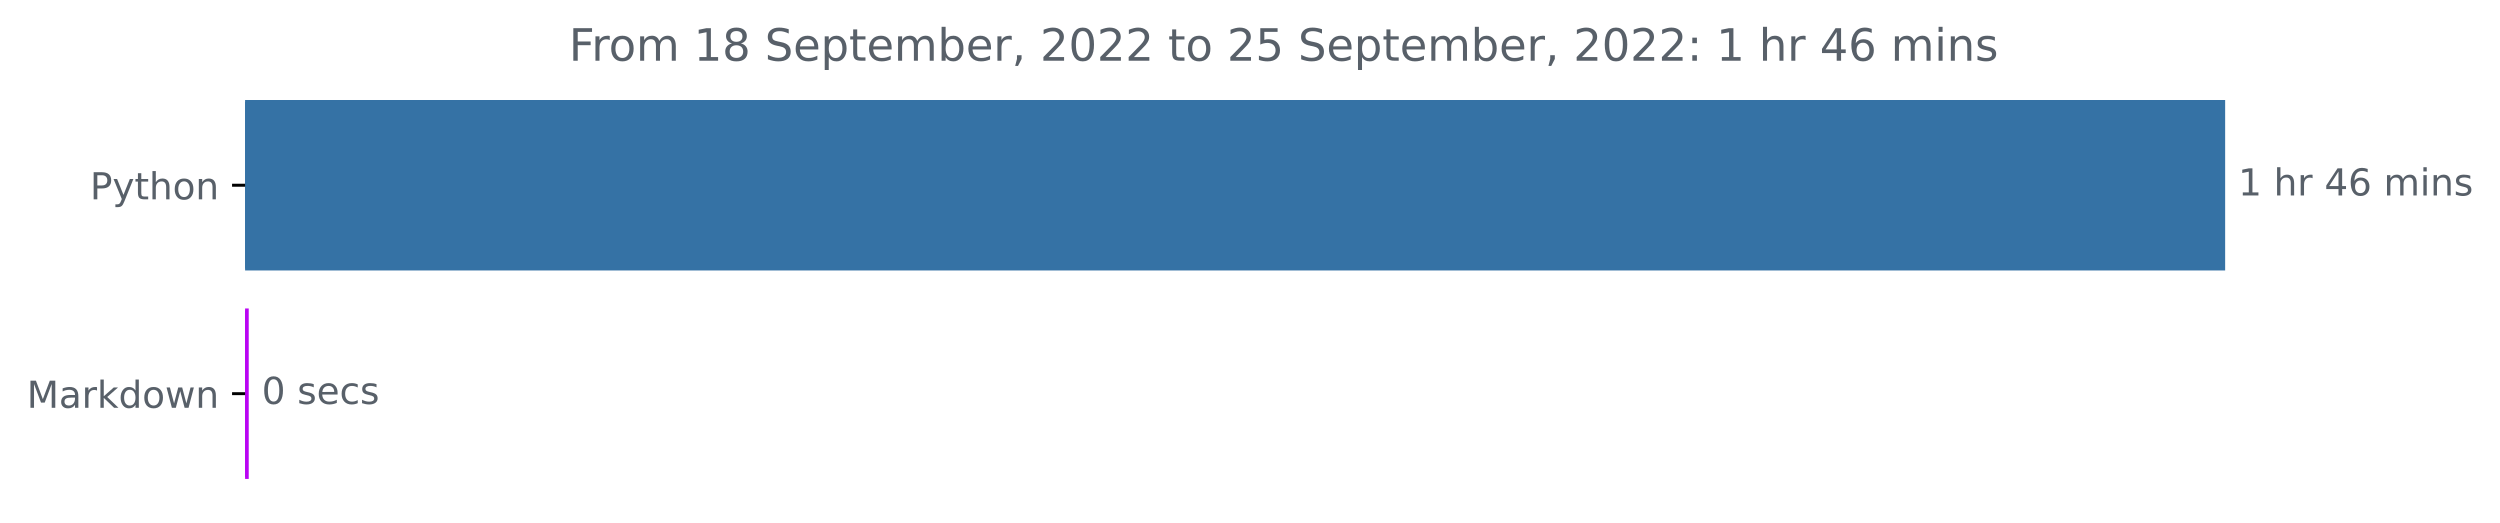
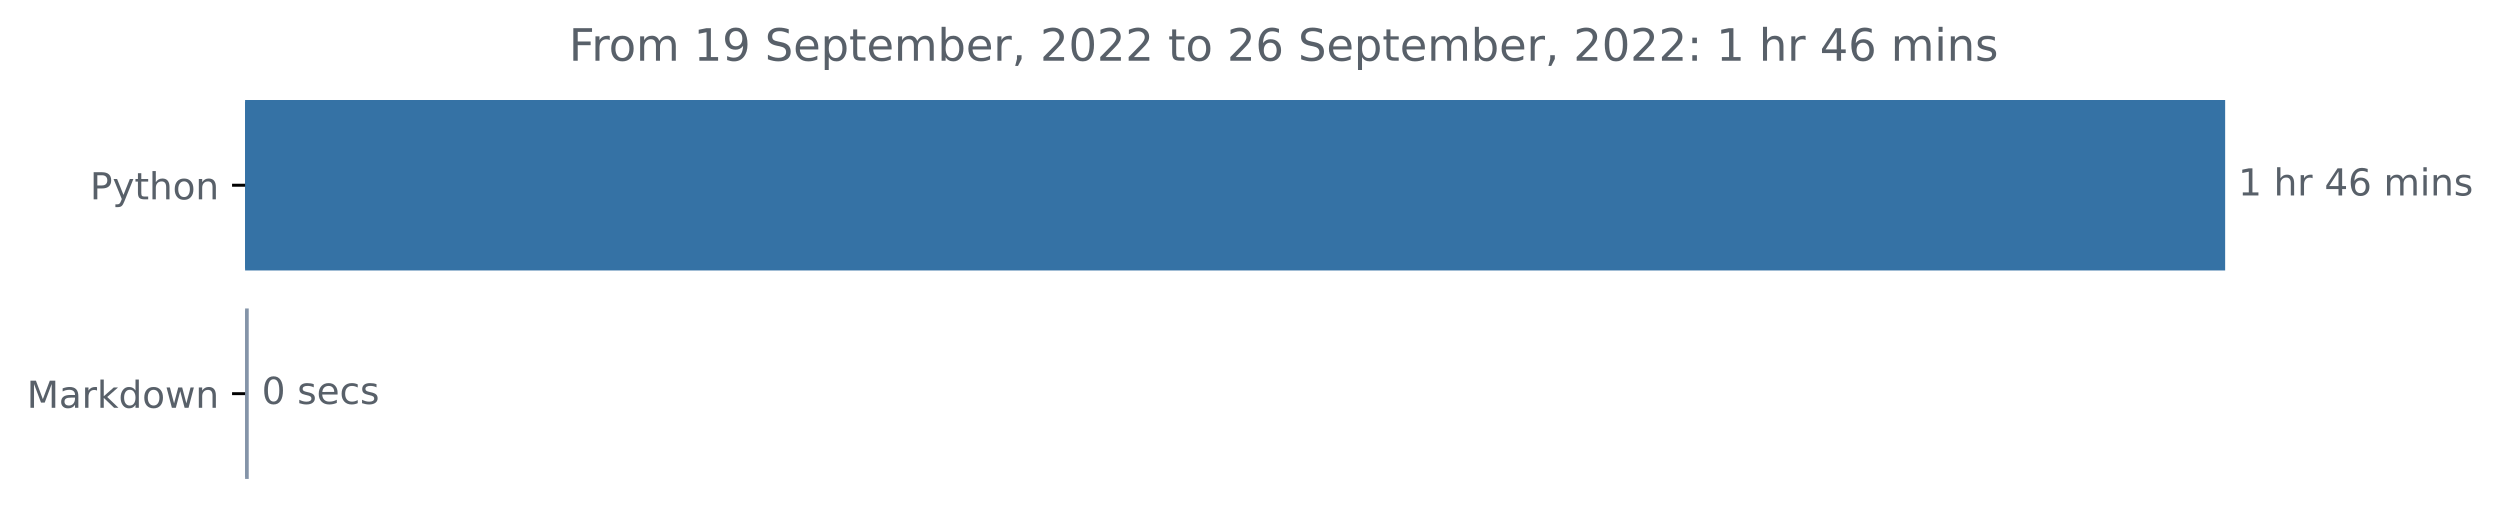
<svg xmlns="http://www.w3.org/2000/svg" xmlns:xlink="http://www.w3.org/1999/xlink" width="671.605pt" height="140.398pt" viewBox="0 0 671.605 140.398" version="1.1">
  <defs>
    <style type="text/css">*{stroke-linejoin: round; stroke-linecap: butt}</style>
  </defs>
  <g id="figure_1">
    <g id="patch_1">
      <path d="M 0 140.398  L 671.605 140.398  L 671.605 0  L 0 0  L 0 140.398  z " style="fill: none" />
    </g>
    <g id="axes_1">
      <g id="patch_2">
-         <path d="M 65.841 27.358  L 597.269 27.358  L 597.269 72.158  L 65.841 72.158  z " clip-path="url(#p1a167f8a9c)" style="fill: #3572a5; stroke: #3572a5; stroke-linejoin: miter" />
+         <path d="M 65.841 27.358  L 597.269 27.358  L 597.269 72.158  L 65.841 72.158  z " clip-path="url(#p5f06c2a54c)" style="fill: #3572a5; stroke: #3572a5; stroke-linejoin: miter" />
      </g>
      <g id="patch_3">
-         <path d="M 65.841 83.358  L 66.319 83.358  L 66.319 128.158  L 65.841 128.158  z " clip-path="url(#p1a167f8a9c)" style="fill: #ba04f3; stroke: #ba04f3; stroke-linejoin: miter" />
+         <path d="M 65.841 83.358  L 66.319 83.358  L 66.319 128.158  L 65.841 128.158  z " clip-path="url(#p5f06c2a54c)" style="fill: #8494a8; stroke: #8494a8; stroke-linejoin: miter" />
      </g>
      <g id="matplotlib.axis_1" />
      <g id="matplotlib.axis_2">
        <g id="ytick_1">
          <g id="line2d_1">
            <defs>
-               <path id="mb9e30fa2d6" d="M 0 0  L -3.5 0  " style="stroke: #000000; stroke-width: 0.8" />
+               <path id="m7fb19e2e98" d="M 0 0  L -3.5 0  " style="stroke: #000000; stroke-width: 0.8" />
            </defs>
            <g>
-               <use xlink:href="#mb9e30fa2d6" x="65.841" y="49.758" style="stroke: #000000; stroke-width: 0.8" />
+               <use xlink:href="#m7fb19e2e98" x="65.841" y="49.758" style="stroke: #000000; stroke-width: 0.8" />
            </g>
          </g>
          <g id="text_1">
            <g style="fill: #586069" transform="translate(24.17813 53.55734)scale(0.1 -0.1)">
              <defs>
                <path id="DejaVuSans-50" d="M 1259 4147  L 1259 2394  L 2053 2394  Q 2494 2394 2734 2622  Q 2975 2850 2975 3272  Q 2975 3691 2734 3919  Q 2494 4147 2053 4147  L 1259 4147  z M 628 4666  L 2053 4666  Q 2838 4666 3239 4311  Q 3641 3956 3641 3272  Q 3641 2581 3239 2228  Q 2838 1875 2053 1875  L 1259 1875  L 1259 0  L 628 0  L 628 4666  z " transform="scale(0.015625)" />
                <path id="DejaVuSans-79" d="M 2059 -325  Q 1816 -950 1584 -1140  Q 1353 -1331 966 -1331  L 506 -1331  L 506 -850  L 844 -850  Q 1081 -850 1212 -737  Q 1344 -625 1503 -206  L 1606 56  L 191 3500  L 800 3500  L 1894 763  L 2988 3500  L 3597 3500  L 2059 -325  z " transform="scale(0.015625)" />
                <path id="DejaVuSans-74" d="M 1172 4494  L 1172 3500  L 2356 3500  L 2356 3053  L 1172 3053  L 1172 1153  Q 1172 725 1289 603  Q 1406 481 1766 481  L 2356 481  L 2356 0  L 1766 0  Q 1100 0 847 248  Q 594 497 594 1153  L 594 3053  L 172 3053  L 172 3500  L 594 3500  L 594 4494  L 1172 4494  z " transform="scale(0.015625)" />
                <path id="DejaVuSans-68" d="M 3513 2113  L 3513 0  L 2938 0  L 2938 2094  Q 2938 2591 2744 2837  Q 2550 3084 2163 3084  Q 1697 3084 1428 2787  Q 1159 2491 1159 1978  L 1159 0  L 581 0  L 581 4863  L 1159 4863  L 1159 2956  Q 1366 3272 1645 3428  Q 1925 3584 2291 3584  Q 2894 3584 3203 3211  Q 3513 2838 3513 2113  z " transform="scale(0.015625)" />
                <path id="DejaVuSans-6f" d="M 1959 3097  Q 1497 3097 1228 2736  Q 959 2375 959 1747  Q 959 1119 1226 758  Q 1494 397 1959 397  Q 2419 397 2687 759  Q 2956 1122 2956 1747  Q 2956 2369 2687 2733  Q 2419 3097 1959 3097  z M 1959 3584  Q 2709 3584 3137 3096  Q 3566 2609 3566 1747  Q 3566 888 3137 398  Q 2709 -91 1959 -91  Q 1206 -91 779 398  Q 353 888 353 1747  Q 353 2609 779 3096  Q 1206 3584 1959 3584  z " transform="scale(0.015625)" />
                <path id="DejaVuSans-6e" d="M 3513 2113  L 3513 0  L 2938 0  L 2938 2094  Q 2938 2591 2744 2837  Q 2550 3084 2163 3084  Q 1697 3084 1428 2787  Q 1159 2491 1159 1978  L 1159 0  L 581 0  L 581 3500  L 1159 3500  L 1159 2956  Q 1366 3272 1645 3428  Q 1925 3584 2291 3584  Q 2894 3584 3203 3211  Q 3513 2838 3513 2113  z " transform="scale(0.015625)" />
              </defs>
              <use xlink:href="#DejaVuSans-50" />
              <use xlink:href="#DejaVuSans-79" x="60.303" />
              <use xlink:href="#DejaVuSans-74" x="119.482" />
              <use xlink:href="#DejaVuSans-68" x="158.691" />
              <use xlink:href="#DejaVuSans-6f" x="222.07" />
              <use xlink:href="#DejaVuSans-6e" x="283.252" />
            </g>
          </g>
        </g>
        <g id="ytick_2">
          <g id="line2d_2">
            <g>
-               <use xlink:href="#mb9e30fa2d6" x="65.841" y="105.758" style="stroke: #000000; stroke-width: 0.8" />
+               <use xlink:href="#m7fb19e2e98" x="65.841" y="105.758" style="stroke: #000000; stroke-width: 0.8" />
            </g>
          </g>
          <g id="text_2">
            <g style="fill: #586069" transform="translate(7.2 109.5573)scale(0.1 -0.1)">
              <defs>
                <path id="DejaVuSans-4d" d="M 628 4666  L 1569 4666  L 2759 1491  L 3956 4666  L 4897 4666  L 4897 0  L 4281 0  L 4281 4097  L 3078 897  L 2444 897  L 1241 4097  L 1241 0  L 628 0  L 628 4666  z " transform="scale(0.015625)" />
                <path id="DejaVuSans-61" d="M 2194 1759  Q 1497 1759 1228 1600  Q 959 1441 959 1056  Q 959 750 1161 570  Q 1363 391 1709 391  Q 2188 391 2477 730  Q 2766 1069 2766 1631  L 2766 1759  L 2194 1759  z M 3341 1997  L 3341 0  L 2766 0  L 2766 531  Q 2569 213 2275 61  Q 1981 -91 1556 -91  Q 1019 -91 701 211  Q 384 513 384 1019  Q 384 1609 779 1909  Q 1175 2209 1959 2209  L 2766 2209  L 2766 2266  Q 2766 2663 2505 2880  Q 2244 3097 1772 3097  Q 1472 3097 1187 3025  Q 903 2953 641 2809  L 641 3341  Q 956 3463 1253 3523  Q 1550 3584 1831 3584  Q 2591 3584 2966 3190  Q 3341 2797 3341 1997  z " transform="scale(0.015625)" />
                <path id="DejaVuSans-72" d="M 2631 2963  Q 2534 3019 2420 3045  Q 2306 3072 2169 3072  Q 1681 3072 1420 2755  Q 1159 2438 1159 1844  L 1159 0  L 581 0  L 581 3500  L 1159 3500  L 1159 2956  Q 1341 3275 1631 3429  Q 1922 3584 2338 3584  Q 2397 3584 2469 3576  Q 2541 3569 2628 3553  L 2631 2963  z " transform="scale(0.015625)" />
                <path id="DejaVuSans-6b" d="M 581 4863  L 1159 4863  L 1159 1991  L 2875 3500  L 3609 3500  L 1753 1863  L 3688 0  L 2938 0  L 1159 1709  L 1159 0  L 581 0  L 581 4863  z " transform="scale(0.015625)" />
                <path id="DejaVuSans-64" d="M 2906 2969  L 2906 4863  L 3481 4863  L 3481 0  L 2906 0  L 2906 525  Q 2725 213 2448 61  Q 2172 -91 1784 -91  Q 1150 -91 751 415  Q 353 922 353 1747  Q 353 2572 751 3078  Q 1150 3584 1784 3584  Q 2172 3584 2448 3432  Q 2725 3281 2906 2969  z M 947 1747  Q 947 1113 1208 752  Q 1469 391 1925 391  Q 2381 391 2643 752  Q 2906 1113 2906 1747  Q 2906 2381 2643 2742  Q 2381 3103 1925 3103  Q 1469 3103 1208 2742  Q 947 2381 947 1747  z " transform="scale(0.015625)" />
                <path id="DejaVuSans-77" d="M 269 3500  L 844 3500  L 1563 769  L 2278 3500  L 2956 3500  L 3675 769  L 4391 3500  L 4966 3500  L 4050 0  L 3372 0  L 2619 2869  L 1863 0  L 1184 0  L 269 3500  z " transform="scale(0.015625)" />
              </defs>
              <use xlink:href="#DejaVuSans-4d" />
              <use xlink:href="#DejaVuSans-61" x="86.279" />
              <use xlink:href="#DejaVuSans-72" x="147.559" />
              <use xlink:href="#DejaVuSans-6b" x="188.672" />
              <use xlink:href="#DejaVuSans-64" x="246.582" />
              <use xlink:href="#DejaVuSans-6f" x="310.059" />
              <use xlink:href="#DejaVuSans-77" x="371.24" />
              <use xlink:href="#DejaVuSans-6e" x="453.027" />
            </g>
          </g>
        </g>
      </g>
      <g id="text_3">
        <g style="fill: #586069" transform="translate(601.2692 52.5175)scale(0.1 -0.1)">
          <defs>
            <path id="DejaVuSans-31" d="M 794 531  L 1825 531  L 1825 4091  L 703 3866  L 703 4441  L 1819 4666  L 2450 4666  L 2450 531  L 3481 531  L 3481 0  L 794 0  L 794 531  z " transform="scale(0.015625)" />
            <path id="DejaVuSans-20" transform="scale(0.015625)" />
            <path id="DejaVuSans-34" d="M 2419 4116  L 825 1625  L 2419 1625  L 2419 4116  z M 2253 4666  L 3047 4666  L 3047 1625  L 3713 1625  L 3713 1100  L 3047 1100  L 3047 0  L 2419 0  L 2419 1100  L 313 1100  L 313 1709  L 2253 4666  z " transform="scale(0.015625)" />
            <path id="DejaVuSans-36" d="M 2113 2584  Q 1688 2584 1439 2293  Q 1191 2003 1191 1497  Q 1191 994 1439 701  Q 1688 409 2113 409  Q 2538 409 2786 701  Q 3034 994 3034 1497  Q 3034 2003 2786 2293  Q 2538 2584 2113 2584  z M 3366 4563  L 3366 3988  Q 3128 4100 2886 4159  Q 2644 4219 2406 4219  Q 1781 4219 1451 3797  Q 1122 3375 1075 2522  Q 1259 2794 1537 2939  Q 1816 3084 2150 3084  Q 2853 3084 3261 2657  Q 3669 2231 3669 1497  Q 3669 778 3244 343  Q 2819 -91 2113 -91  Q 1303 -91 875 529  Q 447 1150 447 2328  Q 447 3434 972 4092  Q 1497 4750 2381 4750  Q 2619 4750 2861 4703  Q 3103 4656 3366 4563  z " transform="scale(0.015625)" />
            <path id="DejaVuSans-6d" d="M 3328 2828  Q 3544 3216 3844 3400  Q 4144 3584 4550 3584  Q 5097 3584 5394 3201  Q 5691 2819 5691 2113  L 5691 0  L 5113 0  L 5113 2094  Q 5113 2597 4934 2840  Q 4756 3084 4391 3084  Q 3944 3084 3684 2787  Q 3425 2491 3425 1978  L 3425 0  L 2847 0  L 2847 2094  Q 2847 2600 2669 2842  Q 2491 3084 2119 3084  Q 1678 3084 1418 2786  Q 1159 2488 1159 1978  L 1159 0  L 581 0  L 581 3500  L 1159 3500  L 1159 2956  Q 1356 3278 1631 3431  Q 1906 3584 2284 3584  Q 2666 3584 2933 3390  Q 3200 3197 3328 2828  z " transform="scale(0.015625)" />
            <path id="DejaVuSans-69" d="M 603 3500  L 1178 3500  L 1178 0  L 603 0  L 603 3500  z M 603 4863  L 1178 4863  L 1178 4134  L 603 4134  L 603 4863  z " transform="scale(0.015625)" />
            <path id="DejaVuSans-73" d="M 2834 3397  L 2834 2853  Q 2591 2978 2328 3040  Q 2066 3103 1784 3103  Q 1356 3103 1142 2972  Q 928 2841 928 2578  Q 928 2378 1081 2264  Q 1234 2150 1697 2047  L 1894 2003  Q 2506 1872 2764 1633  Q 3022 1394 3022 966  Q 3022 478 2636 193  Q 2250 -91 1575 -91  Q 1294 -91 989 -36  Q 684 19 347 128  L 347 722  Q 666 556 975 473  Q 1284 391 1588 391  Q 1994 391 2212 530  Q 2431 669 2431 922  Q 2431 1156 2273 1281  Q 2116 1406 1581 1522  L 1381 1569  Q 847 1681 609 1914  Q 372 2147 372 2553  Q 372 3047 722 3315  Q 1072 3584 1716 3584  Q 2034 3584 2315 3537  Q 2597 3491 2834 3397  z " transform="scale(0.015625)" />
          </defs>
          <use xlink:href="#DejaVuSans-31" />
          <use xlink:href="#DejaVuSans-20" x="63.623" />
          <use xlink:href="#DejaVuSans-68" x="95.41" />
          <use xlink:href="#DejaVuSans-72" x="158.789" />
          <use xlink:href="#DejaVuSans-20" x="199.902" />
          <use xlink:href="#DejaVuSans-34" x="231.689" />
          <use xlink:href="#DejaVuSans-36" x="295.312" />
          <use xlink:href="#DejaVuSans-20" x="358.936" />
          <use xlink:href="#DejaVuSans-6d" x="390.723" />
          <use xlink:href="#DejaVuSans-69" x="488.135" />
          <use xlink:href="#DejaVuSans-6e" x="515.918" />
          <use xlink:href="#DejaVuSans-73" x="579.297" />
        </g>
      </g>
      <g id="text_4">
        <g style="fill: #586069" transform="translate(70.31934 108.5175)scale(0.1 -0.1)">
          <defs>
            <path id="DejaVuSans-30" d="M 2034 4250  Q 1547 4250 1301 3770  Q 1056 3291 1056 2328  Q 1056 1369 1301 889  Q 1547 409 2034 409  Q 2525 409 2770 889  Q 3016 1369 3016 2328  Q 3016 3291 2770 3770  Q 2525 4250 2034 4250  z M 2034 4750  Q 2819 4750 3233 4129  Q 3647 3509 3647 2328  Q 3647 1150 3233 529  Q 2819 -91 2034 -91  Q 1250 -91 836 529  Q 422 1150 422 2328  Q 422 3509 836 4129  Q 1250 4750 2034 4750  z " transform="scale(0.015625)" />
            <path id="DejaVuSans-65" d="M 3597 1894  L 3597 1613  L 953 1613  Q 991 1019 1311 708  Q 1631 397 2203 397  Q 2534 397 2845 478  Q 3156 559 3463 722  L 3463 178  Q 3153 47 2828 -22  Q 2503 -91 2169 -91  Q 1331 -91 842 396  Q 353 884 353 1716  Q 353 2575 817 3079  Q 1281 3584 2069 3584  Q 2775 3584 3186 3129  Q 3597 2675 3597 1894  z M 3022 2063  Q 3016 2534 2758 2815  Q 2500 3097 2075 3097  Q 1594 3097 1305 2825  Q 1016 2553 972 2059  L 3022 2063  z " transform="scale(0.015625)" />
            <path id="DejaVuSans-63" d="M 3122 3366  L 3122 2828  Q 2878 2963 2633 3030  Q 2388 3097 2138 3097  Q 1578 3097 1268 2742  Q 959 2388 959 1747  Q 959 1106 1268 751  Q 1578 397 2138 397  Q 2388 397 2633 464  Q 2878 531 3122 666  L 3122 134  Q 2881 22 2623 -34  Q 2366 -91 2075 -91  Q 1284 -91 818 406  Q 353 903 353 1747  Q 353 2603 823 3093  Q 1294 3584 2113 3584  Q 2378 3584 2631 3529  Q 2884 3475 3122 3366  z " transform="scale(0.015625)" />
          </defs>
          <use xlink:href="#DejaVuSans-30" />
          <use xlink:href="#DejaVuSans-20" x="63.623" />
          <use xlink:href="#DejaVuSans-73" x="95.41" />
          <use xlink:href="#DejaVuSans-65" x="147.51" />
          <use xlink:href="#DejaVuSans-63" x="209.033" />
          <use xlink:href="#DejaVuSans-73" x="264.014" />
        </g>
      </g>
      <g id="text_5">
        <g style="fill: #586069" transform="translate(152.8406 16.31812)scale(0.12 -0.12)">
          <defs>
            <path id="DejaVuSans-46" d="M 628 4666  L 3309 4666  L 3309 4134  L 1259 4134  L 1259 2759  L 3109 2759  L 3109 2228  L 1259 2228  L 1259 0  L 628 0  L 628 4666  z " transform="scale(0.015625)" />
-             <path id="DejaVuSans-38" d="M 2034 2216  Q 1584 2216 1326 1975  Q 1069 1734 1069 1313  Q 1069 891 1326 650  Q 1584 409 2034 409  Q 2484 409 2743 651  Q 3003 894 3003 1313  Q 3003 1734 2745 1975  Q 2488 2216 2034 2216  z M 1403 2484  Q 997 2584 770 2862  Q 544 3141 544 3541  Q 544 4100 942 4425  Q 1341 4750 2034 4750  Q 2731 4750 3128 4425  Q 3525 4100 3525 3541  Q 3525 3141 3298 2862  Q 3072 2584 2669 2484  Q 3125 2378 3379 2068  Q 3634 1759 3634 1313  Q 3634 634 3220 271  Q 2806 -91 2034 -91  Q 1263 -91 848 271  Q 434 634 434 1313  Q 434 1759 690 2068  Q 947 2378 1403 2484  z M 1172 3481  Q 1172 3119 1398 2916  Q 1625 2713 2034 2713  Q 2441 2713 2670 2916  Q 2900 3119 2900 3481  Q 2900 3844 2670 4047  Q 2441 4250 2034 4250  Q 1625 4250 1398 4047  Q 1172 3844 1172 3481  z " transform="scale(0.015625)" />
+             <path id="DejaVuSans-39" d="M 703 97  L 703 672  Q 941 559 1184 500  Q 1428 441 1663 441  Q 2288 441 2617 861  Q 2947 1281 2994 2138  Q 2813 1869 2534 1725  Q 2256 1581 1919 1581  Q 1219 1581 811 2004  Q 403 2428 403 3163  Q 403 3881 828 4315  Q 1253 4750 1959 4750  Q 2769 4750 3195 4129  Q 3622 3509 3622 2328  Q 3622 1225 3098 567  Q 2575 -91 1691 -91  Q 1453 -91 1209 -44  Q 966 3 703 97  z M 1959 2075  Q 2384 2075 2632 2365  Q 2881 2656 2881 3163  Q 2881 3666 2632 3958  Q 2384 4250 1959 4250  Q 1534 4250 1286 3958  Q 1038 3666 1038 3163  Q 1038 2656 1286 2365  Q 1534 2075 1959 2075  z " transform="scale(0.015625)" />
            <path id="DejaVuSans-53" d="M 3425 4513  L 3425 3897  Q 3066 4069 2747 4153  Q 2428 4238 2131 4238  Q 1616 4238 1336 4038  Q 1056 3838 1056 3469  Q 1056 3159 1242 3001  Q 1428 2844 1947 2747  L 2328 2669  Q 3034 2534 3370 2195  Q 3706 1856 3706 1288  Q 3706 609 3251 259  Q 2797 -91 1919 -91  Q 1588 -91 1214 -16  Q 841 59 441 206  L 441 856  Q 825 641 1194 531  Q 1563 422 1919 422  Q 2459 422 2753 634  Q 3047 847 3047 1241  Q 3047 1584 2836 1778  Q 2625 1972 2144 2069  L 1759 2144  Q 1053 2284 737 2584  Q 422 2884 422 3419  Q 422 4038 858 4394  Q 1294 4750 2059 4750  Q 2388 4750 2728 4690  Q 3069 4631 3425 4513  z " transform="scale(0.015625)" />
            <path id="DejaVuSans-70" d="M 1159 525  L 1159 -1331  L 581 -1331  L 581 3500  L 1159 3500  L 1159 2969  Q 1341 3281 1617 3432  Q 1894 3584 2278 3584  Q 2916 3584 3314 3078  Q 3713 2572 3713 1747  Q 3713 922 3314 415  Q 2916 -91 2278 -91  Q 1894 -91 1617 61  Q 1341 213 1159 525  z M 3116 1747  Q 3116 2381 2855 2742  Q 2594 3103 2138 3103  Q 1681 3103 1420 2742  Q 1159 2381 1159 1747  Q 1159 1113 1420 752  Q 1681 391 2138 391  Q 2594 391 2855 752  Q 3116 1113 3116 1747  z " transform="scale(0.015625)" />
            <path id="DejaVuSans-62" d="M 3116 1747  Q 3116 2381 2855 2742  Q 2594 3103 2138 3103  Q 1681 3103 1420 2742  Q 1159 2381 1159 1747  Q 1159 1113 1420 752  Q 1681 391 2138 391  Q 2594 391 2855 752  Q 3116 1113 3116 1747  z M 1159 2969  Q 1341 3281 1617 3432  Q 1894 3584 2278 3584  Q 2916 3584 3314 3078  Q 3713 2572 3713 1747  Q 3713 922 3314 415  Q 2916 -91 2278 -91  Q 1894 -91 1617 61  Q 1341 213 1159 525  L 1159 0  L 581 0  L 581 4863  L 1159 4863  L 1159 2969  z " transform="scale(0.015625)" />
            <path id="DejaVuSans-2c" d="M 750 794  L 1409 794  L 1409 256  L 897 -744  L 494 -744  L 750 256  L 750 794  z " transform="scale(0.015625)" />
            <path id="DejaVuSans-32" d="M 1228 531  L 3431 531  L 3431 0  L 469 0  L 469 531  Q 828 903 1448 1529  Q 2069 2156 2228 2338  Q 2531 2678 2651 2914  Q 2772 3150 2772 3378  Q 2772 3750 2511 3984  Q 2250 4219 1831 4219  Q 1534 4219 1204 4116  Q 875 4013 500 3803  L 500 4441  Q 881 4594 1212 4672  Q 1544 4750 1819 4750  Q 2544 4750 2975 4387  Q 3406 4025 3406 3419  Q 3406 3131 3298 2873  Q 3191 2616 2906 2266  Q 2828 2175 2409 1742  Q 1991 1309 1228 531  z " transform="scale(0.015625)" />
-             <path id="DejaVuSans-35" d="M 691 4666  L 3169 4666  L 3169 4134  L 1269 4134  L 1269 2991  Q 1406 3038 1543 3061  Q 1681 3084 1819 3084  Q 2600 3084 3056 2656  Q 3513 2228 3513 1497  Q 3513 744 3044 326  Q 2575 -91 1722 -91  Q 1428 -91 1123 -41  Q 819 9 494 109  L 494 744  Q 775 591 1075 516  Q 1375 441 1709 441  Q 2250 441 2565 725  Q 2881 1009 2881 1497  Q 2881 1984 2565 2268  Q 2250 2553 1709 2553  Q 1456 2553 1204 2497  Q 953 2441 691 2322  L 691 4666  z " transform="scale(0.015625)" />
            <path id="DejaVuSans-3a" d="M 750 794  L 1409 794  L 1409 0  L 750 0  L 750 794  z M 750 3309  L 1409 3309  L 1409 2516  L 750 2516  L 750 3309  z " transform="scale(0.015625)" />
          </defs>
          <use xlink:href="#DejaVuSans-46" />
          <use xlink:href="#DejaVuSans-72" x="50.27" />
          <use xlink:href="#DejaVuSans-6f" x="89.133" />
          <use xlink:href="#DejaVuSans-6d" x="150.314" />
          <use xlink:href="#DejaVuSans-20" x="247.727" />
          <use xlink:href="#DejaVuSans-31" x="279.514" />
-           <use xlink:href="#DejaVuSans-38" x="343.137" />
+           <use xlink:href="#DejaVuSans-39" x="343.137" />
          <use xlink:href="#DejaVuSans-20" x="406.76" />
          <use xlink:href="#DejaVuSans-53" x="438.547" />
          <use xlink:href="#DejaVuSans-65" x="502.023" />
          <use xlink:href="#DejaVuSans-70" x="563.547" />
          <use xlink:href="#DejaVuSans-74" x="627.023" />
          <use xlink:href="#DejaVuSans-65" x="666.232" />
          <use xlink:href="#DejaVuSans-6d" x="727.756" />
          <use xlink:href="#DejaVuSans-62" x="825.168" />
          <use xlink:href="#DejaVuSans-65" x="888.645" />
          <use xlink:href="#DejaVuSans-72" x="950.168" />
          <use xlink:href="#DejaVuSans-2c" x="991.281" />
          <use xlink:href="#DejaVuSans-20" x="1023.068" />
          <use xlink:href="#DejaVuSans-32" x="1054.855" />
          <use xlink:href="#DejaVuSans-30" x="1118.479" />
          <use xlink:href="#DejaVuSans-32" x="1182.102" />
          <use xlink:href="#DejaVuSans-32" x="1245.725" />
          <use xlink:href="#DejaVuSans-20" x="1309.348" />
          <use xlink:href="#DejaVuSans-74" x="1341.135" />
          <use xlink:href="#DejaVuSans-6f" x="1380.344" />
          <use xlink:href="#DejaVuSans-20" x="1441.525" />
          <use xlink:href="#DejaVuSans-32" x="1473.312" />
-           <use xlink:href="#DejaVuSans-35" x="1536.936" />
+           <use xlink:href="#DejaVuSans-36" x="1536.936" />
          <use xlink:href="#DejaVuSans-20" x="1600.559" />
          <use xlink:href="#DejaVuSans-53" x="1632.346" />
          <use xlink:href="#DejaVuSans-65" x="1695.822" />
          <use xlink:href="#DejaVuSans-70" x="1757.346" />
          <use xlink:href="#DejaVuSans-74" x="1820.822" />
          <use xlink:href="#DejaVuSans-65" x="1860.031" />
          <use xlink:href="#DejaVuSans-6d" x="1921.555" />
          <use xlink:href="#DejaVuSans-62" x="2018.967" />
          <use xlink:href="#DejaVuSans-65" x="2082.443" />
          <use xlink:href="#DejaVuSans-72" x="2143.967" />
          <use xlink:href="#DejaVuSans-2c" x="2185.08" />
          <use xlink:href="#DejaVuSans-20" x="2216.867" />
          <use xlink:href="#DejaVuSans-32" x="2248.654" />
          <use xlink:href="#DejaVuSans-30" x="2312.277" />
          <use xlink:href="#DejaVuSans-32" x="2375.9" />
          <use xlink:href="#DejaVuSans-32" x="2439.523" />
          <use xlink:href="#DejaVuSans-3a" x="2503.146" />
          <use xlink:href="#DejaVuSans-20" x="2536.838" />
          <use xlink:href="#DejaVuSans-31" x="2568.625" />
          <use xlink:href="#DejaVuSans-20" x="2632.248" />
          <use xlink:href="#DejaVuSans-68" x="2664.035" />
          <use xlink:href="#DejaVuSans-72" x="2727.414" />
          <use xlink:href="#DejaVuSans-20" x="2768.527" />
          <use xlink:href="#DejaVuSans-34" x="2800.314" />
          <use xlink:href="#DejaVuSans-36" x="2863.938" />
          <use xlink:href="#DejaVuSans-20" x="2927.561" />
          <use xlink:href="#DejaVuSans-6d" x="2959.348" />
          <use xlink:href="#DejaVuSans-69" x="3056.76" />
          <use xlink:href="#DejaVuSans-6e" x="3084.543" />
          <use xlink:href="#DejaVuSans-73" x="3147.922" />
        </g>
      </g>
    </g>
  </g>
  <defs>
-     <clipPath id="p1a167f8a9c">
+     <clipPath id="p5f06c2a54c">
      <rect x="65.841" y="22.318" width="558" height="110.88" />
    </clipPath>
  </defs>
</svg>
